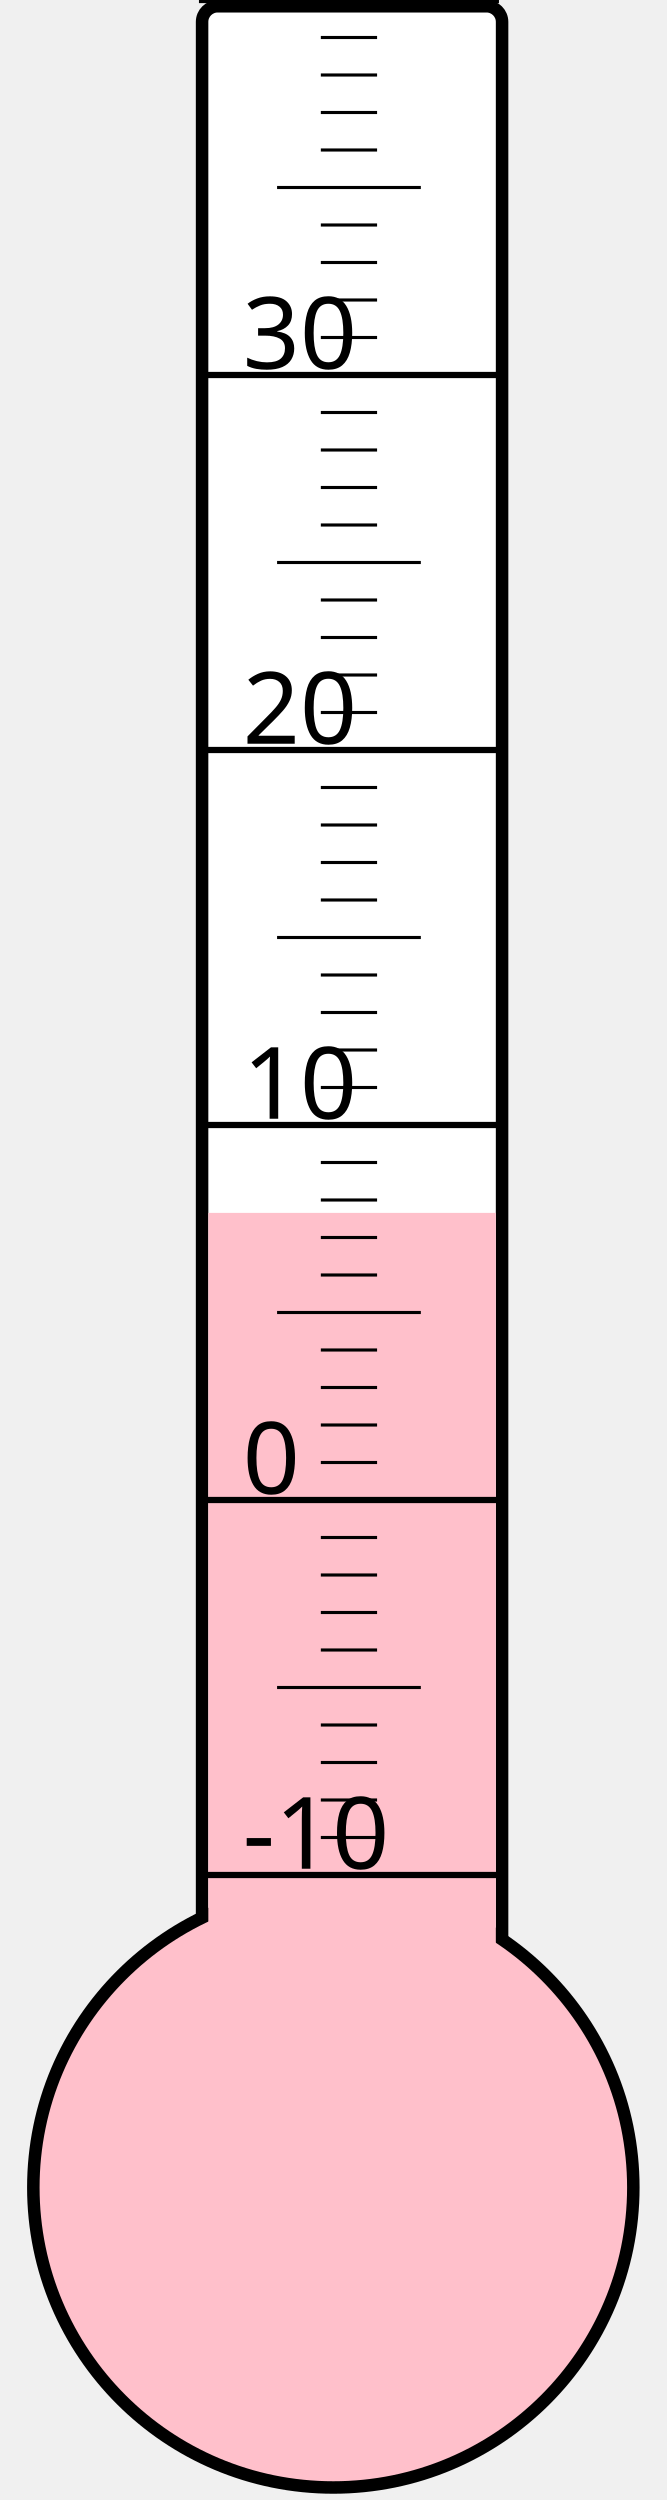
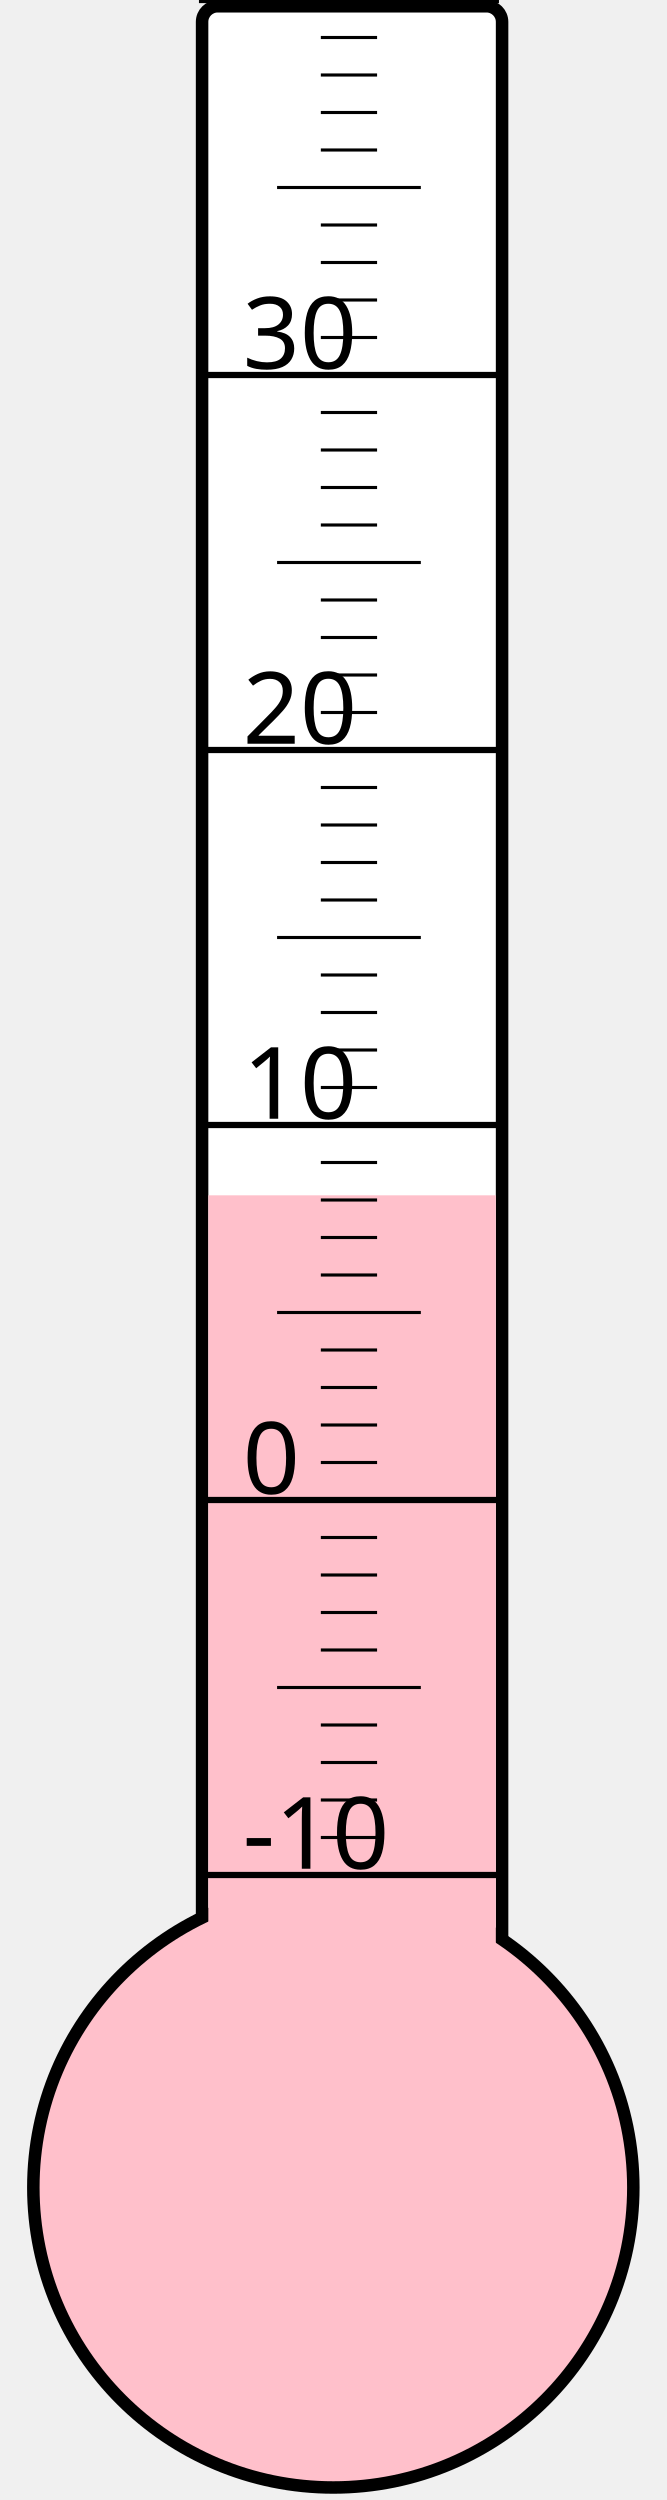
<svg xmlns="http://www.w3.org/2000/svg" width="40px" height="150px" viewBox="0 0 200 800">
  <rect width="200" height="800" x="0" y="0" style="fill: #ffffeb; fill-opacity: 0;" />
  <rect width="96" height="680" x="58" y="2" rx="5" ry="5" style="fill: white; fill-opacity: 1; stroke: black; stroke-width: 4;" />
  <circle cx="100" cy="700" r="96" style="fill: pink; stroke: black; stroke-width: 4;" />
-   <rect width="92" height="311.875" x="60" y="388.125" style="fill: pink; fill-opacity: 1; stroke-width: 0;" />
+   <rect width="92" height="317.5" x="60" y="382.5" style="fill: pink; fill-opacity: 1; stroke-width: 0;" />
  <text x="71" y="598" style="font-family: sans-serif; font-size: 24pt;">-10</text>
  <text x="71" y="478" style="font-family: sans-serif; font-size: 24pt;">0</text>
  <text x="71" y="358" style="font-family: sans-serif; font-size: 24pt;">10</text>
  <text x="71" y="238" style="font-family: sans-serif; font-size: 24pt;">20</text>
  <text x="71" y="118" style="font-family: sans-serif; font-size: 24pt;">30</text>
  <g style="stroke: black;">
    <line x1="57" y1="600" x2="153" y2="600" style="stroke-width: 2;" />
    <line x1="96" y1="588" x2="114" y2="588" style="stroke-width: 1;" />
    <line x1="96" y1="576" x2="114" y2="576" style="stroke-width: 1;" />
    <line x1="96" y1="564" x2="114" y2="564" style="stroke-width: 1;" />
    <line x1="96" y1="552" x2="114" y2="552" style="stroke-width: 1;" />
    <line x1="82" y1="540" x2="128" y2="540" style="stroke-width: 1;" />
    <line x1="96" y1="528" x2="114" y2="528" style="stroke-width: 1;" />
    <line x1="96" y1="516" x2="114" y2="516" style="stroke-width: 1;" />
    <line x1="96" y1="504" x2="114" y2="504" style="stroke-width: 1;" />
    <line x1="96" y1="492" x2="114" y2="492" style="stroke-width: 1;" />
    <line x1="57" y1="480" x2="153" y2="480" style="stroke-width: 2;" />
    <line x1="96" y1="468" x2="114" y2="468" style="stroke-width: 1;" />
    <line x1="96" y1="456" x2="114" y2="456" style="stroke-width: 1;" />
    <line x1="96" y1="444" x2="114" y2="444" style="stroke-width: 1;" />
    <line x1="96" y1="432" x2="114" y2="432" style="stroke-width: 1;" />
    <line x1="82" y1="420" x2="128" y2="420" style="stroke-width: 1;" />
    <line x1="96" y1="408" x2="114" y2="408" style="stroke-width: 1;" />
    <line x1="96" y1="396" x2="114" y2="396" style="stroke-width: 1;" />
    <line x1="96" y1="384" x2="114" y2="384" style="stroke-width: 1;" />
    <line x1="96" y1="372" x2="114" y2="372" style="stroke-width: 1;" />
    <line x1="57" y1="360" x2="153" y2="360" style="stroke-width: 2;" />
    <line x1="96" y1="348" x2="114" y2="348" style="stroke-width: 1;" />
    <line x1="96" y1="336" x2="114" y2="336" style="stroke-width: 1;" />
    <line x1="96" y1="324" x2="114" y2="324" style="stroke-width: 1;" />
    <line x1="96" y1="312" x2="114" y2="312" style="stroke-width: 1;" />
    <line x1="82" y1="300" x2="128" y2="300" style="stroke-width: 1;" />
    <line x1="96" y1="288" x2="114" y2="288" style="stroke-width: 1;" />
    <line x1="96" y1="276" x2="114" y2="276" style="stroke-width: 1;" />
    <line x1="96" y1="264" x2="114" y2="264" style="stroke-width: 1;" />
    <line x1="96" y1="252" x2="114" y2="252" style="stroke-width: 1;" />
    <line x1="57" y1="240" x2="153" y2="240" style="stroke-width: 2;" />
    <line x1="96" y1="228" x2="114" y2="228" style="stroke-width: 1;" />
    <line x1="96" y1="216" x2="114" y2="216" style="stroke-width: 1;" />
    <line x1="96" y1="204" x2="114" y2="204" style="stroke-width: 1;" />
    <line x1="96" y1="192" x2="114" y2="192" style="stroke-width: 1;" />
    <line x1="82" y1="180" x2="128" y2="180" style="stroke-width: 1;" />
    <line x1="96" y1="168" x2="114" y2="168" style="stroke-width: 1;" />
    <line x1="96" y1="156" x2="114" y2="156" style="stroke-width: 1;" />
    <line x1="96" y1="144" x2="114" y2="144" style="stroke-width: 1;" />
    <line x1="96" y1="132" x2="114" y2="132" style="stroke-width: 1;" />
    <line x1="57" y1="120" x2="153" y2="120" style="stroke-width: 2;" />
    <line x1="96" y1="108" x2="114" y2="108" style="stroke-width: 1;" />
    <line x1="96" y1="96" x2="114" y2="96" style="stroke-width: 1;" />
    <line x1="96" y1="84" x2="114" y2="84" style="stroke-width: 1;" />
    <line x1="96" y1="72" x2="114" y2="72" style="stroke-width: 1;" />
    <line x1="82" y1="60" x2="128" y2="60" style="stroke-width: 1;" />
    <line x1="96" y1="48" x2="114" y2="48" style="stroke-width: 1;" />
    <line x1="96" y1="36" x2="114" y2="36" style="stroke-width: 1;" />
    <line x1="96" y1="24" x2="114" y2="24" style="stroke-width: 1;" />
    <line x1="96" y1="12" x2="114" y2="12" style="stroke-width: 1;" />
    <line x1="57" y1="0" x2="153" y2="0" style="stroke-width: 2;" />
  </g>
</svg>
